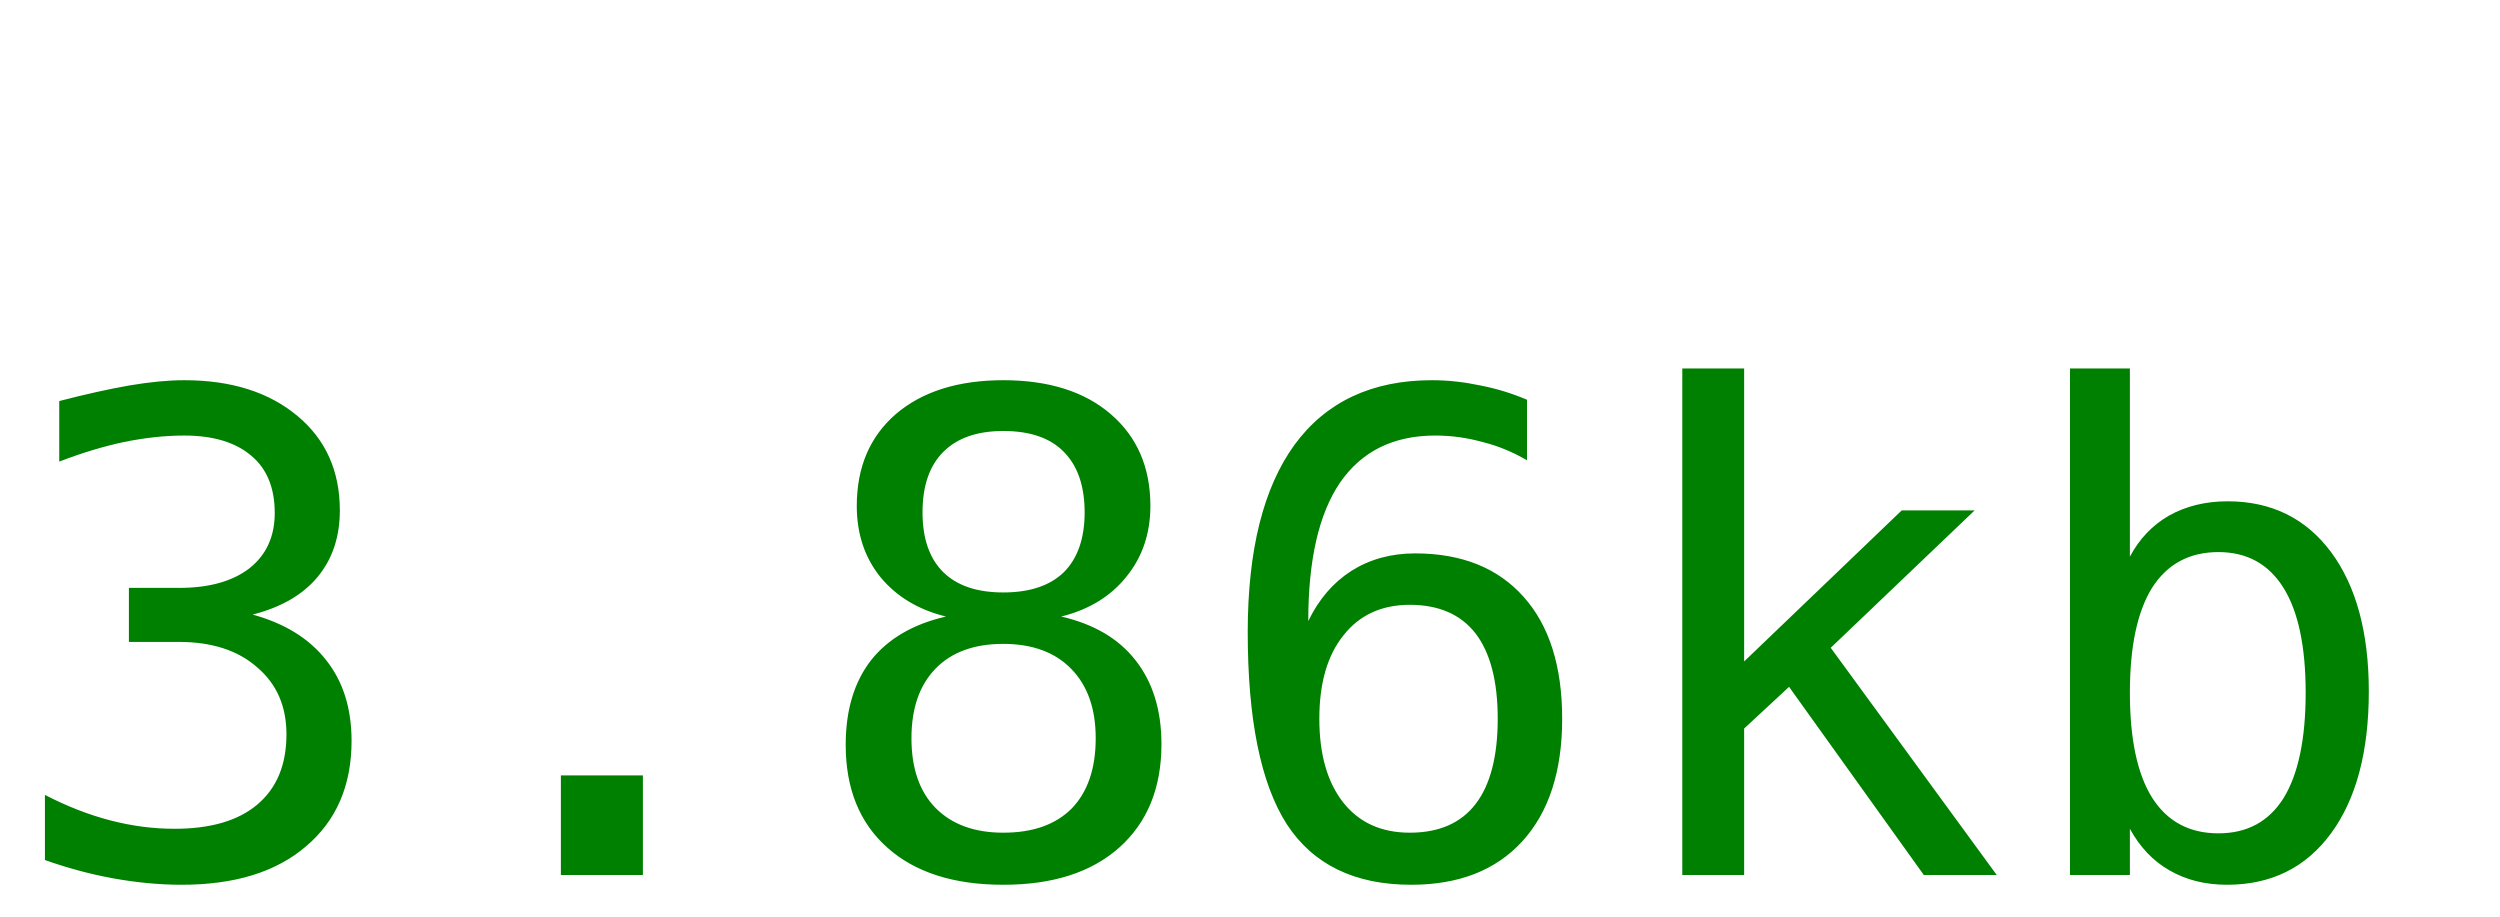
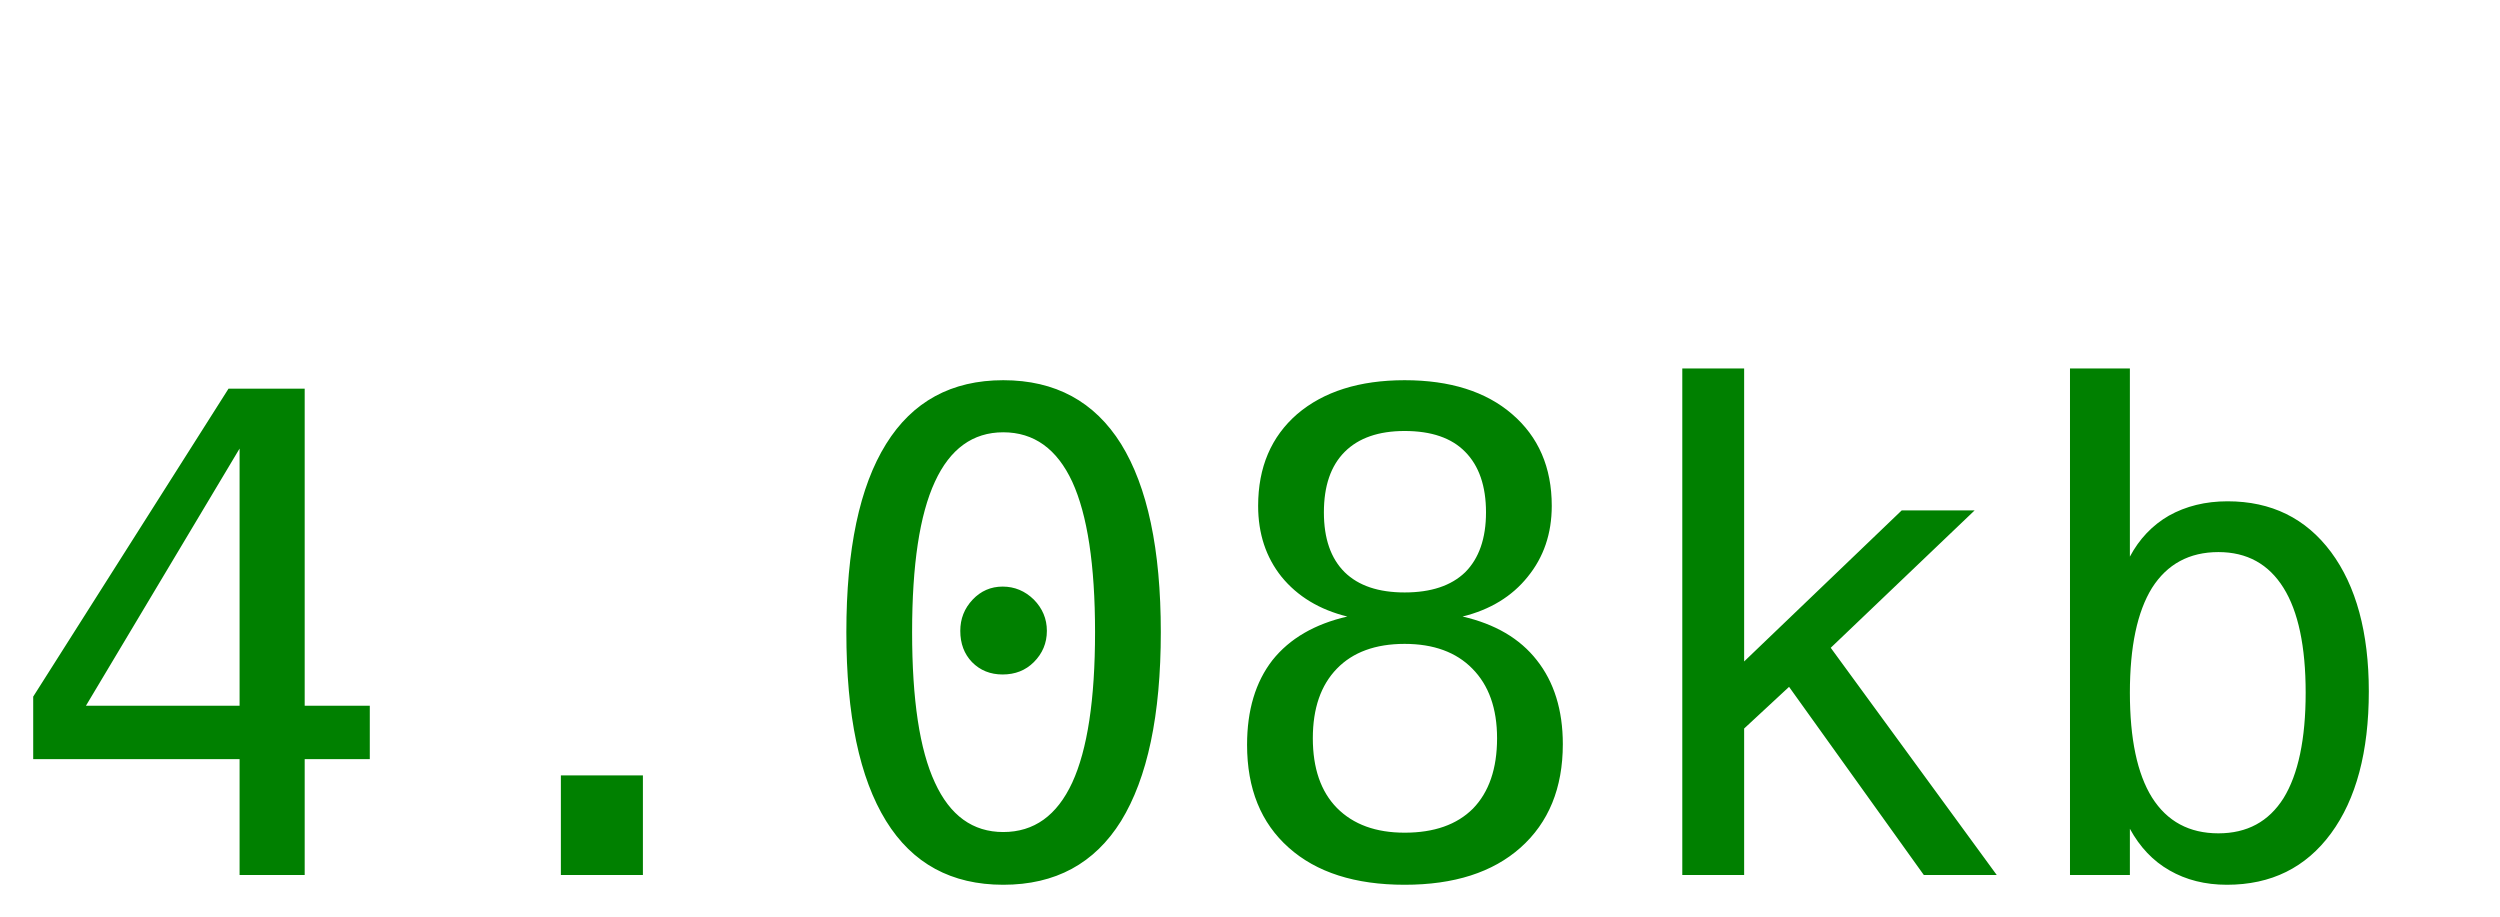
<svg xmlns="http://www.w3.org/2000/svg" width="60" height="22">
-   <text y="21" font-size="16px" font-family="monospace" fill="green">3.86kb</text>
+   <text y="21" font-size="16px" font-family="monospace" fill="green">4.08kb</text>
</svg>
